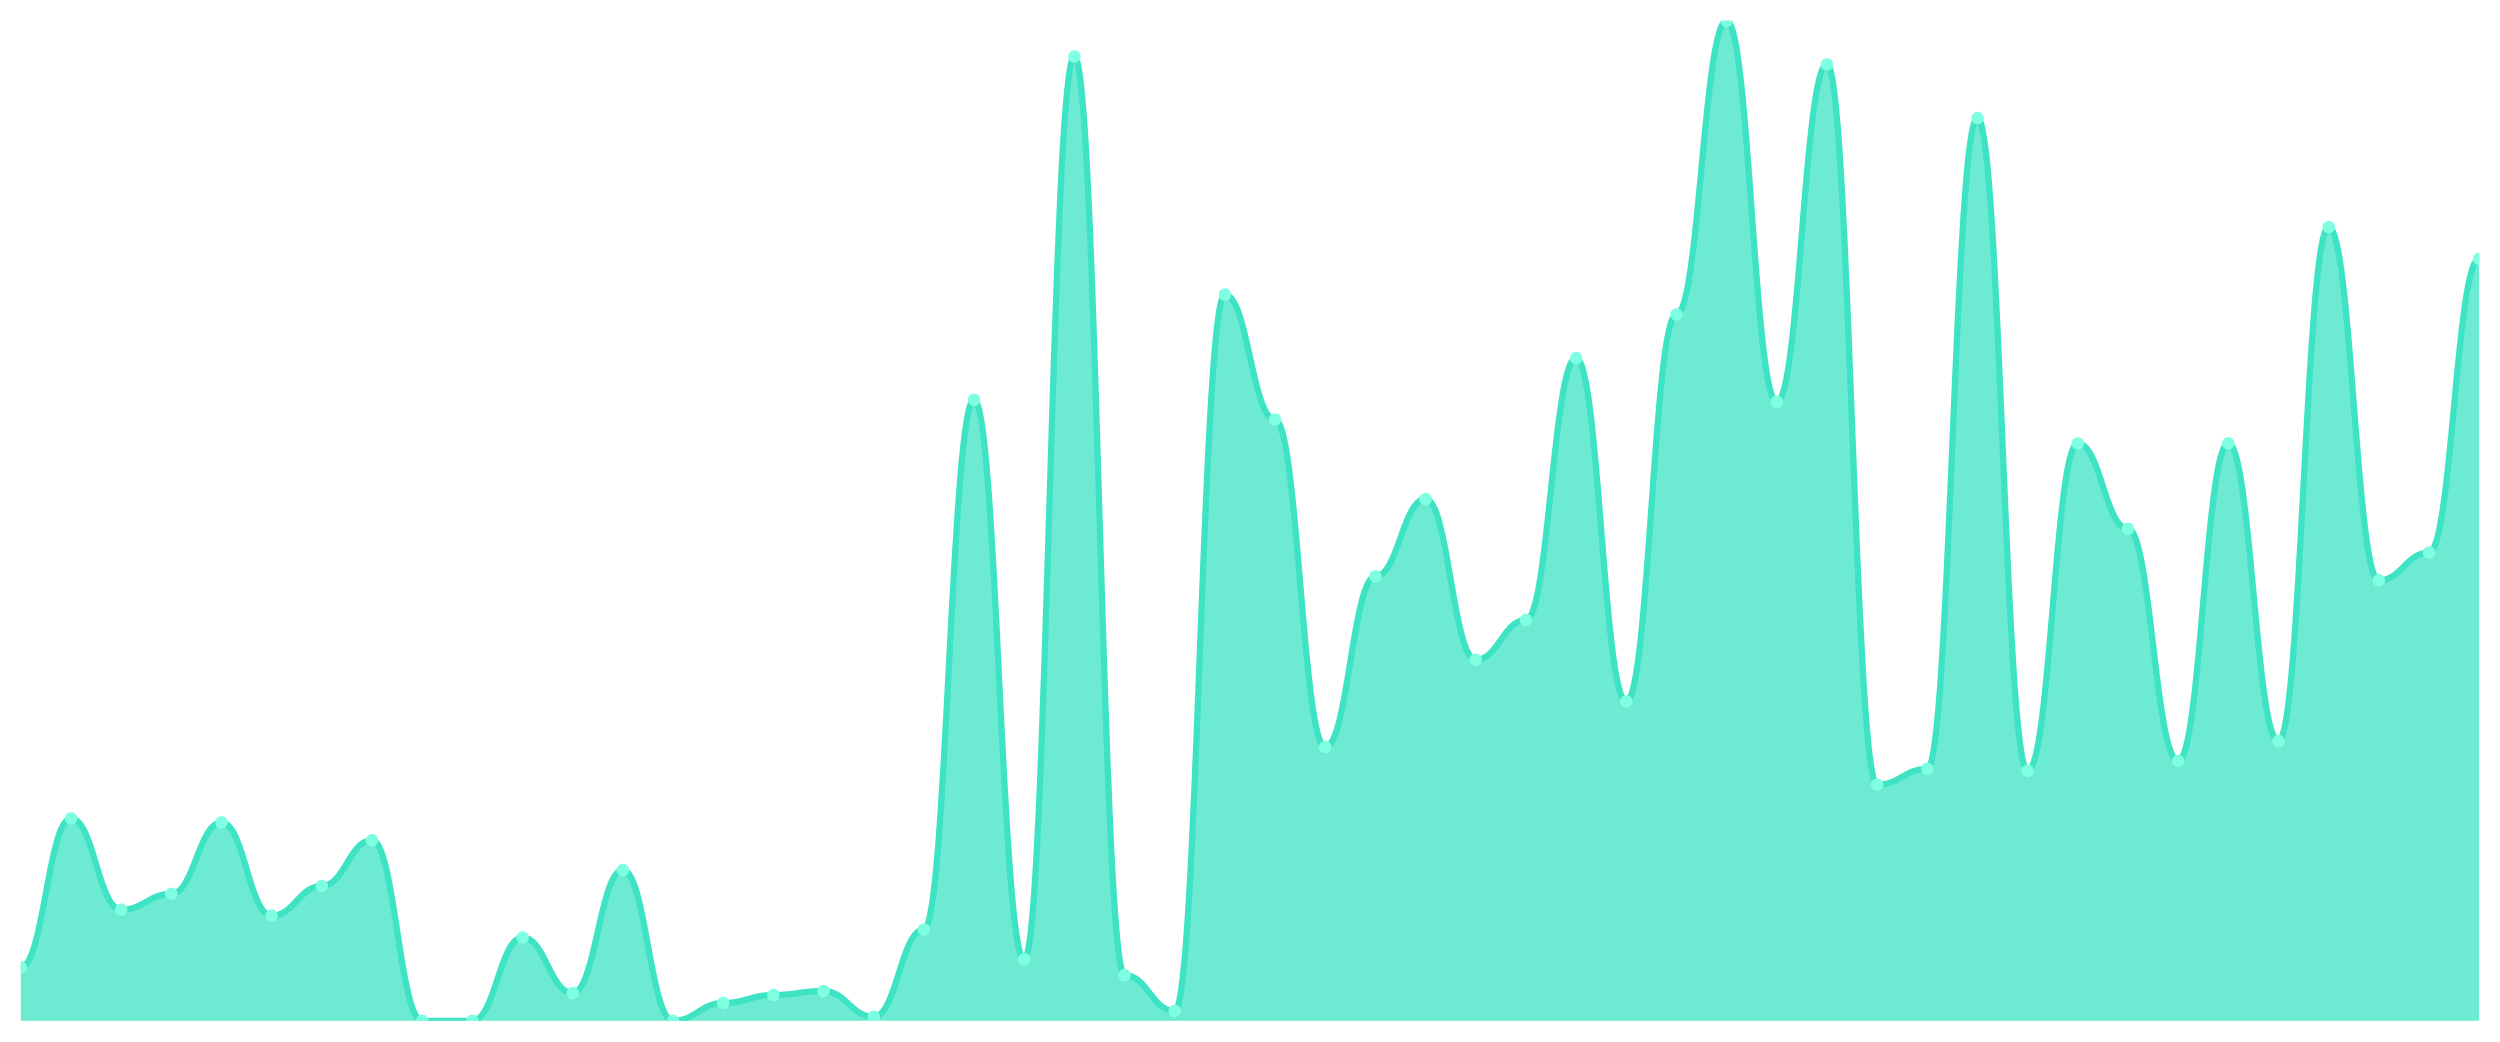
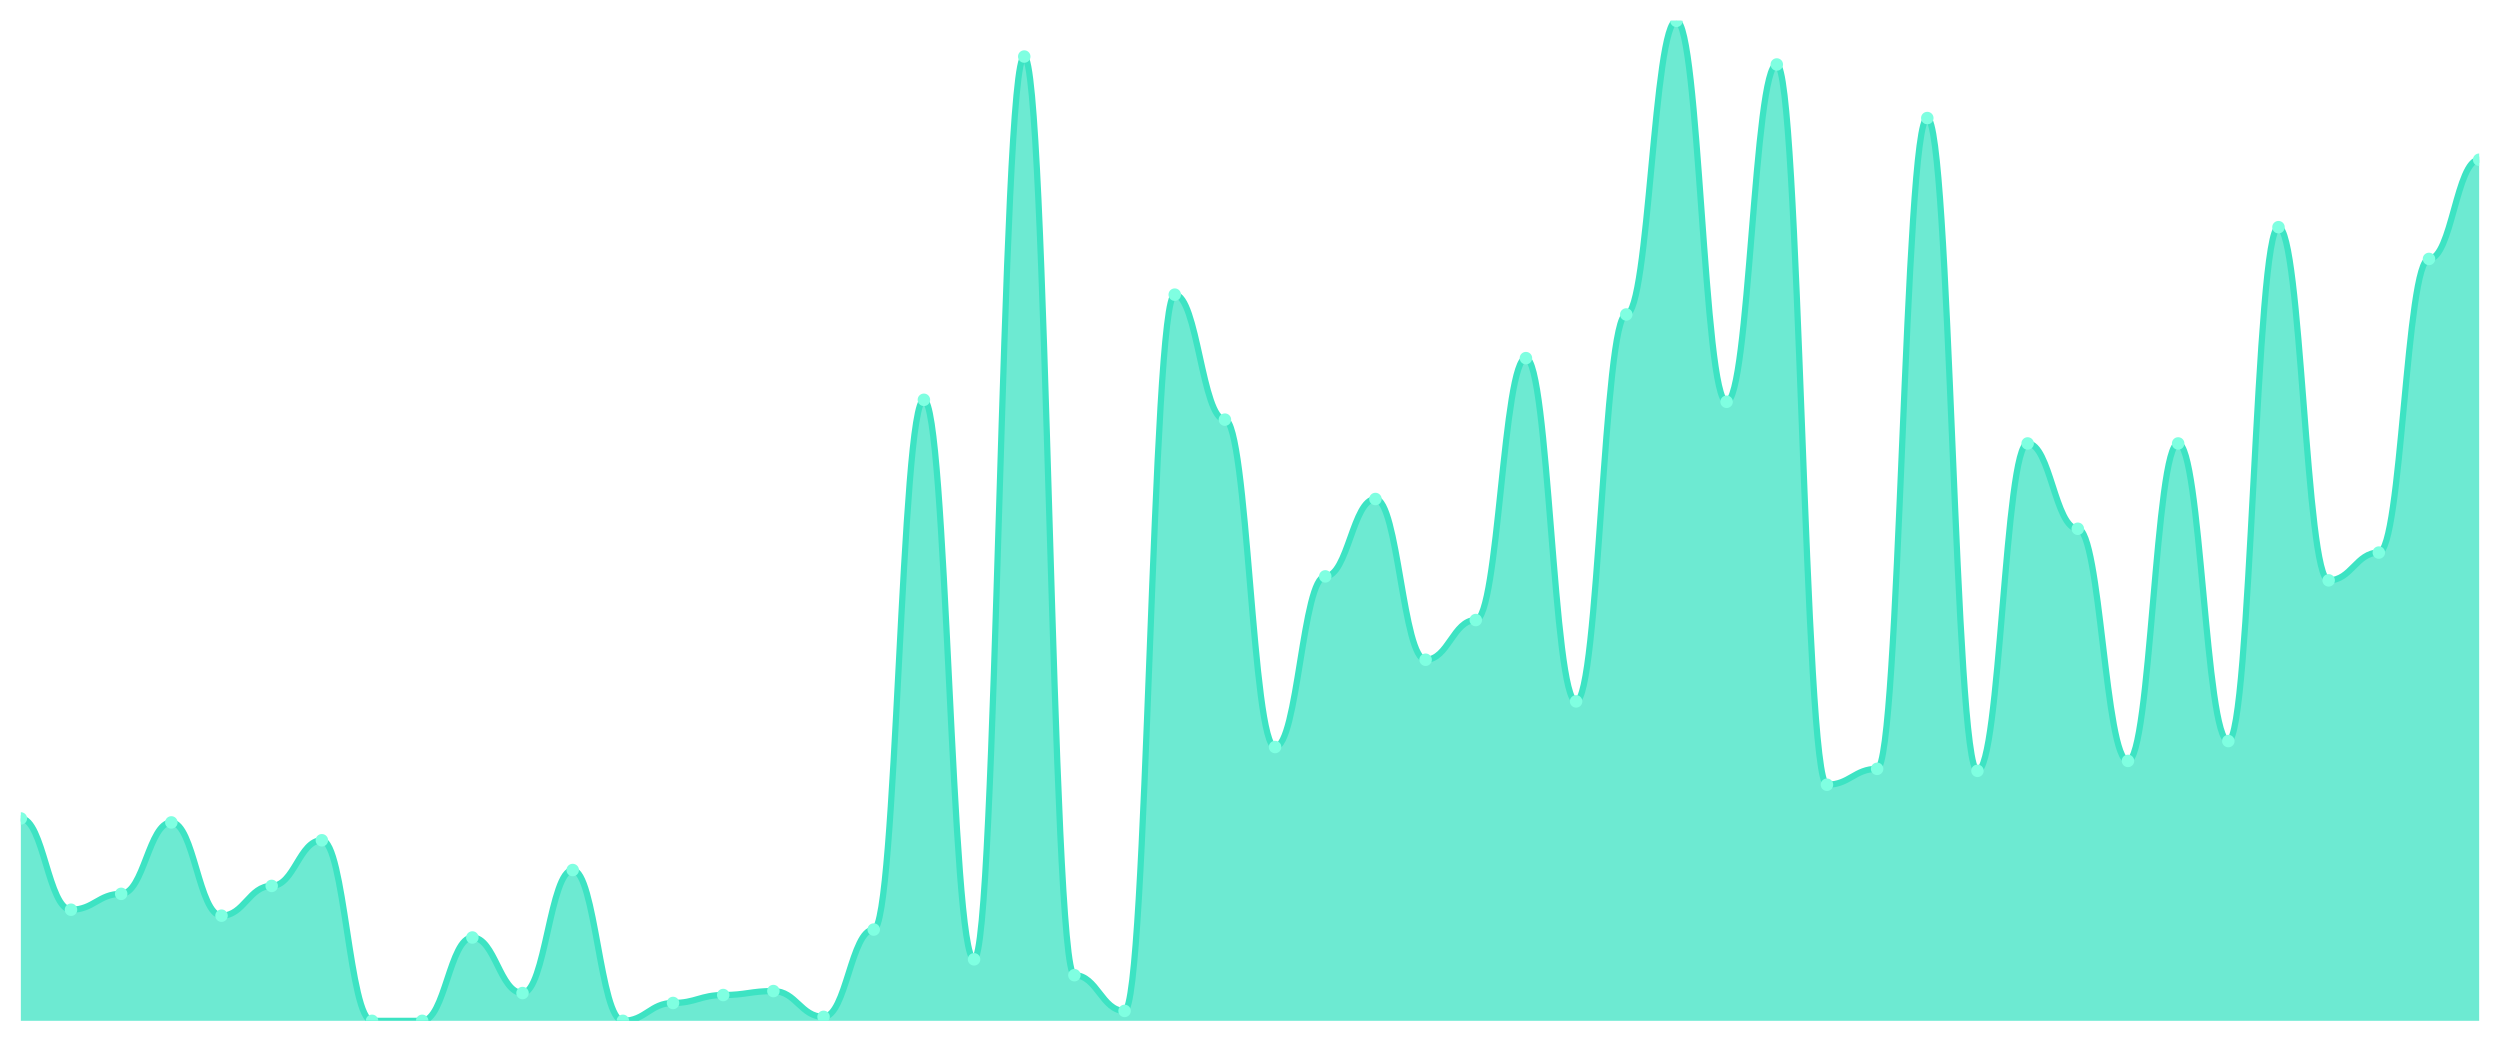
<svg xmlns="http://www.w3.org/2000/svg" viewBox="0 0 1200 500" width="1200" height="500">
  <defs>
    <clipPath id="c">
      <rect x="10" y="10" width="1180" height="480" />
    </clipPath>
  </defs>
  <rect width="1200" height="500" fill="none" />
  <g clip-path="url(#c)">
-     <path d="M 10,490 L 10,464.286 C 20.837,464.286 23.245,392.857 34.082,392.857 C 44.918,392.857 47.327,436.667 58.163,436.667 C 69,436.667 71.408,429.048 82.245,429.048 C 93.082,429.048 95.49,394.762 106.327,394.762 C 117.163,394.762 119.571,439.524 130.408,439.524 C 141.245,439.524 143.653,425.238 154.49,425.238 C 165.327,425.238 167.735,403.333 178.571,403.333 C 189.408,403.333 191.816,490 202.653,490 C 213.49,490 215.898,490 226.735,490 C 237.571,490 239.98,450 250.816,450 C 261.653,450 264.061,476.667 274.898,476.667 C 285.735,476.667 288.143,417.619 298.98,417.619 C 309.816,417.619 312.224,490 323.061,490 C 333.898,490 336.306,481.429 347.143,481.429 C 357.98,481.429 360.388,477.619 371.224,477.619 C 382.061,477.619 384.469,475.714 395.306,475.714 C 406.143,475.714 408.551,488.095 419.388,488.095 C 430.224,488.095 432.633,446.19 443.469,446.19 C 454.306,446.19 456.714,191.905 467.551,191.905 C 478.388,191.905 480.796,460.476 491.633,460.476 C 502.469,460.476 504.878,27.143 515.714,27.143 C 526.551,27.143 528.959,468.095 539.796,468.095 C 550.633,468.095 553.041,485.238 563.878,485.238 C 574.714,485.238 577.122,141.429 587.959,141.429 C 598.796,141.429 601.204,201.429 612.041,201.429 C 622.878,201.429 625.286,358.571 636.122,358.571 C 646.959,358.571 649.367,276.667 660.204,276.667 C 671.041,276.667 673.449,239.524 684.286,239.524 C 695.122,239.524 697.531,316.667 708.367,316.667 C 719.204,316.667 721.612,297.619 732.449,297.619 C 743.286,297.619 745.694,171.905 756.531,171.905 C 767.367,171.905 769.776,336.667 780.612,336.667 C 791.449,336.667 793.857,150.952 804.694,150.952 C 815.531,150.952 817.939,10 828.776,10 C 839.612,10 842.02,192.857 852.857,192.857 C 863.694,192.857 866.102,30.952 876.939,30.952 C 887.776,30.952 890.184,376.667 901.02,376.667 C 911.857,376.667 914.265,369.048 925.102,369.048 C 935.939,369.048 938.347,56.667 949.184,56.667 C 960.02,56.667 962.429,370 973.265,370 C 984.102,370 986.51,212.857 997.347,212.857 C 1008.184,212.857 1010.592,253.81 1021.429,253.81 C 1032.265,253.81 1034.673,365.238 1045.51,365.238 C 1056.347,365.238 1058.755,212.857 1069.592,212.857 C 1080.429,212.857 1082.837,355.714 1093.673,355.714 C 1104.51,355.714 1106.918,109.048 1117.755,109.048 C 1128.592,109.048 1131,278.571 1141.837,278.571 C 1152.673,278.571 1155.082,265.238 1165.918,265.238 C 1176.755,265.238 1179.163,124.286 1190,124.286 L 1190,490 Z" fill="rgba(61,227,195,0.75)" />
-     <path d="M 10,464.286 C 20.837,464.286 23.245,392.857 34.082,392.857 C 44.918,392.857 47.327,436.667 58.163,436.667 C 69,436.667 71.408,429.048 82.245,429.048 C 93.082,429.048 95.49,394.762 106.327,394.762 C 117.163,394.762 119.571,439.524 130.408,439.524 C 141.245,439.524 143.653,425.238 154.49,425.238 C 165.327,425.238 167.735,403.333 178.571,403.333 C 189.408,403.333 191.816,490 202.653,490 C 213.49,490 215.898,490 226.735,490 C 237.571,490 239.98,450 250.816,450 C 261.653,450 264.061,476.667 274.898,476.667 C 285.735,476.667 288.143,417.619 298.98,417.619 C 309.816,417.619 312.224,490 323.061,490 C 333.898,490 336.306,481.429 347.143,481.429 C 357.98,481.429 360.388,477.619 371.224,477.619 C 382.061,477.619 384.469,475.714 395.306,475.714 C 406.143,475.714 408.551,488.095 419.388,488.095 C 430.224,488.095 432.633,446.19 443.469,446.19 C 454.306,446.19 456.714,191.905 467.551,191.905 C 478.388,191.905 480.796,460.476 491.633,460.476 C 502.469,460.476 504.878,27.143 515.714,27.143 C 526.551,27.143 528.959,468.095 539.796,468.095 C 550.633,468.095 553.041,485.238 563.878,485.238 C 574.714,485.238 577.122,141.429 587.959,141.429 C 598.796,141.429 601.204,201.429 612.041,201.429 C 622.878,201.429 625.286,358.571 636.122,358.571 C 646.959,358.571 649.367,276.667 660.204,276.667 C 671.041,276.667 673.449,239.524 684.286,239.524 C 695.122,239.524 697.531,316.667 708.367,316.667 C 719.204,316.667 721.612,297.619 732.449,297.619 C 743.286,297.619 745.694,171.905 756.531,171.905 C 767.367,171.905 769.776,336.667 780.612,336.667 C 791.449,336.667 793.857,150.952 804.694,150.952 C 815.531,150.952 817.939,10 828.776,10 C 839.612,10 842.02,192.857 852.857,192.857 C 863.694,192.857 866.102,30.952 876.939,30.952 C 887.776,30.952 890.184,376.667 901.02,376.667 C 911.857,376.667 914.265,369.048 925.102,369.048 C 935.939,369.048 938.347,56.667 949.184,56.667 C 960.02,56.667 962.429,370 973.265,370 C 984.102,370 986.51,212.857 997.347,212.857 C 1008.184,212.857 1010.592,253.81 1021.429,253.81 C 1032.265,253.81 1034.673,365.238 1045.51,365.238 C 1056.347,365.238 1058.755,212.857 1069.592,212.857 C 1080.429,212.857 1082.837,355.714 1093.673,355.714 C 1104.51,355.714 1106.918,109.048 1117.755,109.048 C 1128.592,109.048 1131,278.571 1141.837,278.571 C 1152.673,278.571 1155.082,265.238 1165.918,265.238 C 1176.755,265.238 1179.163,124.286 1190,124.286" fill="none" stroke="#3de3c3" stroke-width="3" stroke-linecap="round" stroke-linejoin="round" />
-     <circle cx="10" cy="464.286" r="3" fill="#7fffe1" />
-     <circle cx="34.082" cy="392.857" r="3" fill="#7fffe1" />
-     <circle cx="58.163" cy="436.667" r="3" fill="#7fffe1" />
-     <circle cx="82.245" cy="429.048" r="3" fill="#7fffe1" />
-     <circle cx="106.327" cy="394.762" r="3" fill="#7fffe1" />
-     <circle cx="130.408" cy="439.524" r="3" fill="#7fffe1" />
-     <circle cx="154.49" cy="425.238" r="3" fill="#7fffe1" />
-     <circle cx="178.571" cy="403.333" r="3" fill="#7fffe1" />
+     <path d="M 10,490 L 10,392.857 C 20.837,392.857 23.245,436.667 34.082,436.667 C 44.918,436.667 47.327,429.048 58.163,429.048 C 69,429.048 71.408,394.762 82.245,394.762 C 93.082,394.762 95.49,439.524 106.327,439.524 C 117.163,439.524 119.571,425.238 130.408,425.238 C 141.245,425.238 143.653,403.333 154.49,403.333 C 165.327,403.333 167.735,490 178.571,490 C 189.408,490 191.816,490 202.653,490 C 213.49,490 215.898,450 226.735,450 C 237.571,450 239.98,476.667 250.816,476.667 C 261.653,476.667 264.061,417.619 274.898,417.619 C 285.735,417.619 288.143,490 298.98,490 C 309.816,490 312.224,481.429 323.061,481.429 C 333.898,481.429 336.306,477.619 347.143,477.619 C 357.98,477.619 360.388,475.714 371.224,475.714 C 382.061,475.714 384.469,488.095 395.306,488.095 C 406.143,488.095 408.551,446.19 419.388,446.19 C 430.224,446.19 432.633,191.905 443.469,191.905 C 454.306,191.905 456.714,460.476 467.551,460.476 C 478.388,460.476 480.796,27.143 491.633,27.143 C 502.469,27.143 504.878,468.095 515.714,468.095 C 526.551,468.095 528.959,485.238 539.796,485.238 C 550.633,485.238 553.041,141.429 563.878,141.429 C 574.714,141.429 577.122,201.429 587.959,201.429 C 598.796,201.429 601.204,358.571 612.041,358.571 C 622.878,358.571 625.286,276.667 636.122,276.667 C 646.959,276.667 649.367,239.524 660.204,239.524 C 671.041,239.524 673.449,316.667 684.286,316.667 C 695.122,316.667 697.531,297.619 708.367,297.619 C 719.204,297.619 721.612,171.905 732.449,171.905 C 743.286,171.905 745.694,336.667 756.531,336.667 C 767.367,336.667 769.776,150.952 780.612,150.952 C 791.449,150.952 793.857,10 804.694,10 C 815.531,10 817.939,192.857 828.776,192.857 C 839.612,192.857 842.02,30.952 852.857,30.952 C 863.694,30.952 866.102,376.667 876.939,376.667 C 887.776,376.667 890.184,369.048 901.02,369.048 C 911.857,369.048 914.265,56.667 925.102,56.667 C 935.939,56.667 938.347,370 949.184,370 C 960.02,370 962.429,212.857 973.265,212.857 C 984.102,212.857 986.51,253.81 997.347,253.81 C 1008.184,253.81 1010.592,365.238 1021.429,365.238 C 1032.265,365.238 1034.673,212.857 1045.51,212.857 C 1056.347,212.857 1058.755,355.714 1069.592,355.714 C 1080.429,355.714 1082.837,109.048 1093.673,109.048 C 1104.51,109.048 1106.918,278.571 1117.755,278.571 C 1128.592,278.571 1131,265.238 1141.837,265.238 C 1152.673,265.238 1155.082,124.286 1165.918,124.286 C 1176.755,124.286 1179.163,76.667 1190,76.667 L 1190,490 Z" fill="rgba(61,227,195,0.75)" />
+     <path d="M 10,392.857 C 20.837,392.857 23.245,436.667 34.082,436.667 C 44.918,436.667 47.327,429.048 58.163,429.048 C 69,429.048 71.408,394.762 82.245,394.762 C 93.082,394.762 95.49,439.524 106.327,439.524 C 117.163,439.524 119.571,425.238 130.408,425.238 C 141.245,425.238 143.653,403.333 154.49,403.333 C 165.327,403.333 167.735,490 178.571,490 C 189.408,490 191.816,490 202.653,490 C 213.49,490 215.898,450 226.735,450 C 237.571,450 239.98,476.667 250.816,476.667 C 261.653,476.667 264.061,417.619 274.898,417.619 C 285.735,417.619 288.143,490 298.98,490 C 309.816,490 312.224,481.429 323.061,481.429 C 333.898,481.429 336.306,477.619 347.143,477.619 C 357.98,477.619 360.388,475.714 371.224,475.714 C 382.061,475.714 384.469,488.095 395.306,488.095 C 406.143,488.095 408.551,446.19 419.388,446.19 C 430.224,446.19 432.633,191.905 443.469,191.905 C 454.306,191.905 456.714,460.476 467.551,460.476 C 478.388,460.476 480.796,27.143 491.633,27.143 C 502.469,27.143 504.878,468.095 515.714,468.095 C 526.551,468.095 528.959,485.238 539.796,485.238 C 550.633,485.238 553.041,141.429 563.878,141.429 C 574.714,141.429 577.122,201.429 587.959,201.429 C 598.796,201.429 601.204,358.571 612.041,358.571 C 622.878,358.571 625.286,276.667 636.122,276.667 C 646.959,276.667 649.367,239.524 660.204,239.524 C 671.041,239.524 673.449,316.667 684.286,316.667 C 695.122,316.667 697.531,297.619 708.367,297.619 C 719.204,297.619 721.612,171.905 732.449,171.905 C 743.286,171.905 745.694,336.667 756.531,336.667 C 767.367,336.667 769.776,150.952 780.612,150.952 C 791.449,150.952 793.857,10 804.694,10 C 815.531,10 817.939,192.857 828.776,192.857 C 839.612,192.857 842.02,30.952 852.857,30.952 C 863.694,30.952 866.102,376.667 876.939,376.667 C 887.776,376.667 890.184,369.048 901.02,369.048 C 911.857,369.048 914.265,56.667 925.102,56.667 C 935.939,56.667 938.347,370 949.184,370 C 960.02,370 962.429,212.857 973.265,212.857 C 984.102,212.857 986.51,253.81 997.347,253.81 C 1008.184,253.81 1010.592,365.238 1021.429,365.238 C 1032.265,365.238 1034.673,212.857 1045.51,212.857 C 1056.347,212.857 1058.755,355.714 1069.592,355.714 C 1080.429,355.714 1082.837,109.048 1093.673,109.048 C 1104.51,109.048 1106.918,278.571 1117.755,278.571 C 1128.592,278.571 1131,265.238 1141.837,265.238 C 1152.673,265.238 1155.082,124.286 1165.918,124.286 C 1176.755,124.286 1179.163,76.667 1190,76.667" fill="none" stroke="#3de3c3" stroke-width="3" stroke-linecap="round" stroke-linejoin="round" />
+     <circle cx="10" cy="392.857" r="3" fill="#7fffe1" />
+     <circle cx="34.082" cy="436.667" r="3" fill="#7fffe1" />
+     <circle cx="58.163" cy="429.048" r="3" fill="#7fffe1" />
+     <circle cx="82.245" cy="394.762" r="3" fill="#7fffe1" />
+     <circle cx="106.327" cy="439.524" r="3" fill="#7fffe1" />
+     <circle cx="130.408" cy="425.238" r="3" fill="#7fffe1" />
+     <circle cx="154.49" cy="403.333" r="3" fill="#7fffe1" />
+     <circle cx="178.571" cy="490" r="3" fill="#7fffe1" />
    <circle cx="202.653" cy="490" r="3" fill="#7fffe1" />
-     <circle cx="226.735" cy="490" r="3" fill="#7fffe1" />
-     <circle cx="250.816" cy="450" r="3" fill="#7fffe1" />
-     <circle cx="274.898" cy="476.667" r="3" fill="#7fffe1" />
-     <circle cx="298.98" cy="417.619" r="3" fill="#7fffe1" />
-     <circle cx="323.061" cy="490" r="3" fill="#7fffe1" />
-     <circle cx="347.143" cy="481.429" r="3" fill="#7fffe1" />
-     <circle cx="371.224" cy="477.619" r="3" fill="#7fffe1" />
-     <circle cx="395.306" cy="475.714" r="3" fill="#7fffe1" />
-     <circle cx="419.388" cy="488.095" r="3" fill="#7fffe1" />
-     <circle cx="443.469" cy="446.19" r="3" fill="#7fffe1" />
-     <circle cx="467.551" cy="191.905" r="3" fill="#7fffe1" />
-     <circle cx="491.633" cy="460.476" r="3" fill="#7fffe1" />
-     <circle cx="515.714" cy="27.143" r="3" fill="#7fffe1" />
-     <circle cx="539.796" cy="468.095" r="3" fill="#7fffe1" />
-     <circle cx="563.878" cy="485.238" r="3" fill="#7fffe1" />
-     <circle cx="587.959" cy="141.429" r="3" fill="#7fffe1" />
-     <circle cx="612.041" cy="201.429" r="3" fill="#7fffe1" />
-     <circle cx="636.122" cy="358.571" r="3" fill="#7fffe1" />
-     <circle cx="660.204" cy="276.667" r="3" fill="#7fffe1" />
-     <circle cx="684.286" cy="239.524" r="3" fill="#7fffe1" />
-     <circle cx="708.367" cy="316.667" r="3" fill="#7fffe1" />
-     <circle cx="732.449" cy="297.619" r="3" fill="#7fffe1" />
-     <circle cx="756.531" cy="171.905" r="3" fill="#7fffe1" />
-     <circle cx="780.612" cy="336.667" r="3" fill="#7fffe1" />
-     <circle cx="804.694" cy="150.952" r="3" fill="#7fffe1" />
-     <circle cx="828.776" cy="10" r="3" fill="#7fffe1" />
-     <circle cx="852.857" cy="192.857" r="3" fill="#7fffe1" />
-     <circle cx="876.939" cy="30.952" r="3" fill="#7fffe1" />
-     <circle cx="901.02" cy="376.667" r="3" fill="#7fffe1" />
-     <circle cx="925.102" cy="369.048" r="3" fill="#7fffe1" />
-     <circle cx="949.184" cy="56.667" r="3" fill="#7fffe1" />
-     <circle cx="973.265" cy="370" r="3" fill="#7fffe1" />
-     <circle cx="997.347" cy="212.857" r="3" fill="#7fffe1" />
-     <circle cx="1021.429" cy="253.81" r="3" fill="#7fffe1" />
-     <circle cx="1045.51" cy="365.238" r="3" fill="#7fffe1" />
-     <circle cx="1069.592" cy="212.857" r="3" fill="#7fffe1" />
-     <circle cx="1093.673" cy="355.714" r="3" fill="#7fffe1" />
-     <circle cx="1117.755" cy="109.048" r="3" fill="#7fffe1" />
-     <circle cx="1141.837" cy="278.571" r="3" fill="#7fffe1" />
-     <circle cx="1165.918" cy="265.238" r="3" fill="#7fffe1" />
-     <circle cx="1190" cy="124.286" r="3" fill="#7fffe1" />
+     <circle cx="226.735" cy="450" r="3" fill="#7fffe1" />
+     <circle cx="250.816" cy="476.667" r="3" fill="#7fffe1" />
+     <circle cx="274.898" cy="417.619" r="3" fill="#7fffe1" />
+     <circle cx="298.98" cy="490" r="3" fill="#7fffe1" />
+     <circle cx="323.061" cy="481.429" r="3" fill="#7fffe1" />
+     <circle cx="347.143" cy="477.619" r="3" fill="#7fffe1" />
+     <circle cx="371.224" cy="475.714" r="3" fill="#7fffe1" />
+     <circle cx="395.306" cy="488.095" r="3" fill="#7fffe1" />
+     <circle cx="419.388" cy="446.19" r="3" fill="#7fffe1" />
+     <circle cx="443.469" cy="191.905" r="3" fill="#7fffe1" />
+     <circle cx="467.551" cy="460.476" r="3" fill="#7fffe1" />
+     <circle cx="491.633" cy="27.143" r="3" fill="#7fffe1" />
+     <circle cx="515.714" cy="468.095" r="3" fill="#7fffe1" />
+     <circle cx="539.796" cy="485.238" r="3" fill="#7fffe1" />
+     <circle cx="563.878" cy="141.429" r="3" fill="#7fffe1" />
+     <circle cx="587.959" cy="201.429" r="3" fill="#7fffe1" />
+     <circle cx="612.041" cy="358.571" r="3" fill="#7fffe1" />
+     <circle cx="636.122" cy="276.667" r="3" fill="#7fffe1" />
+     <circle cx="660.204" cy="239.524" r="3" fill="#7fffe1" />
+     <circle cx="684.286" cy="316.667" r="3" fill="#7fffe1" />
+     <circle cx="708.367" cy="297.619" r="3" fill="#7fffe1" />
+     <circle cx="732.449" cy="171.905" r="3" fill="#7fffe1" />
+     <circle cx="756.531" cy="336.667" r="3" fill="#7fffe1" />
+     <circle cx="780.612" cy="150.952" r="3" fill="#7fffe1" />
+     <circle cx="804.694" cy="10" r="3" fill="#7fffe1" />
+     <circle cx="828.776" cy="192.857" r="3" fill="#7fffe1" />
+     <circle cx="852.857" cy="30.952" r="3" fill="#7fffe1" />
+     <circle cx="876.939" cy="376.667" r="3" fill="#7fffe1" />
+     <circle cx="901.02" cy="369.048" r="3" fill="#7fffe1" />
+     <circle cx="925.102" cy="56.667" r="3" fill="#7fffe1" />
+     <circle cx="949.184" cy="370" r="3" fill="#7fffe1" />
+     <circle cx="973.265" cy="212.857" r="3" fill="#7fffe1" />
+     <circle cx="997.347" cy="253.81" r="3" fill="#7fffe1" />
+     <circle cx="1021.429" cy="365.238" r="3" fill="#7fffe1" />
+     <circle cx="1045.51" cy="212.857" r="3" fill="#7fffe1" />
+     <circle cx="1069.592" cy="355.714" r="3" fill="#7fffe1" />
+     <circle cx="1093.673" cy="109.048" r="3" fill="#7fffe1" />
+     <circle cx="1117.755" cy="278.571" r="3" fill="#7fffe1" />
+     <circle cx="1141.837" cy="265.238" r="3" fill="#7fffe1" />
+     <circle cx="1165.918" cy="124.286" r="3" fill="#7fffe1" />
+     <circle cx="1190" cy="76.667" r="3" fill="#7fffe1" />
  </g>
</svg>
